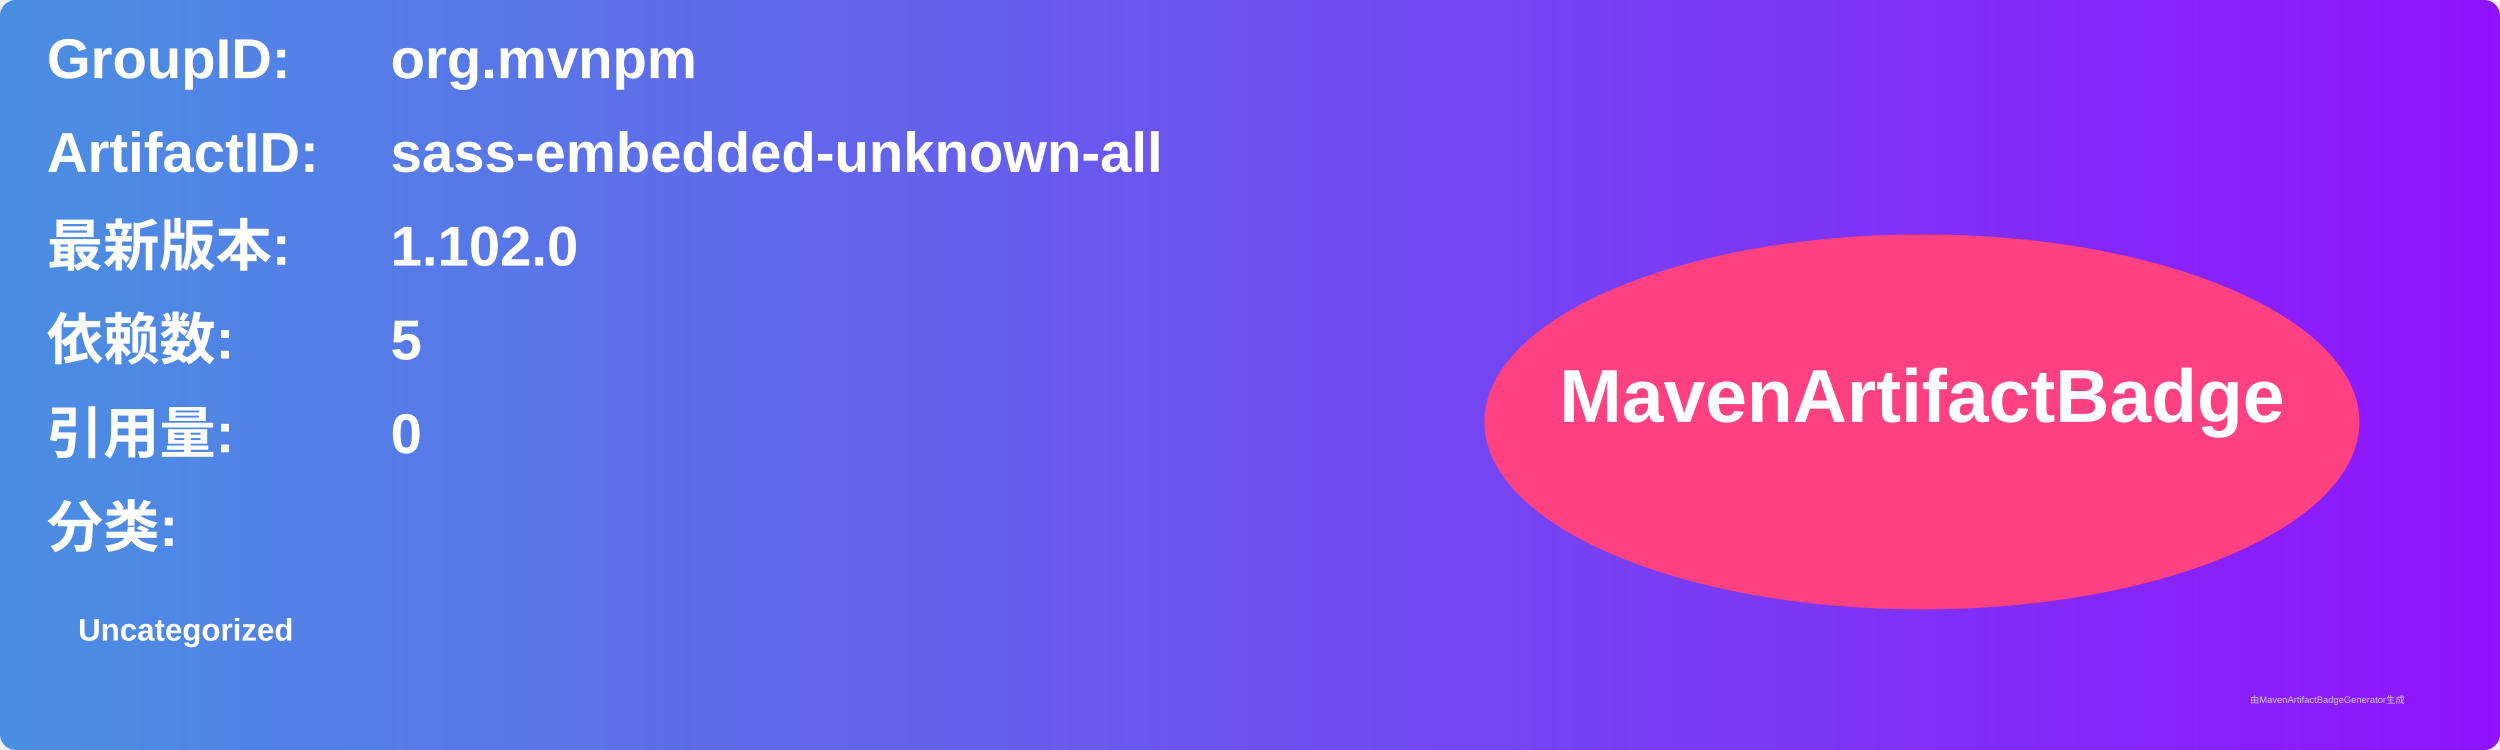
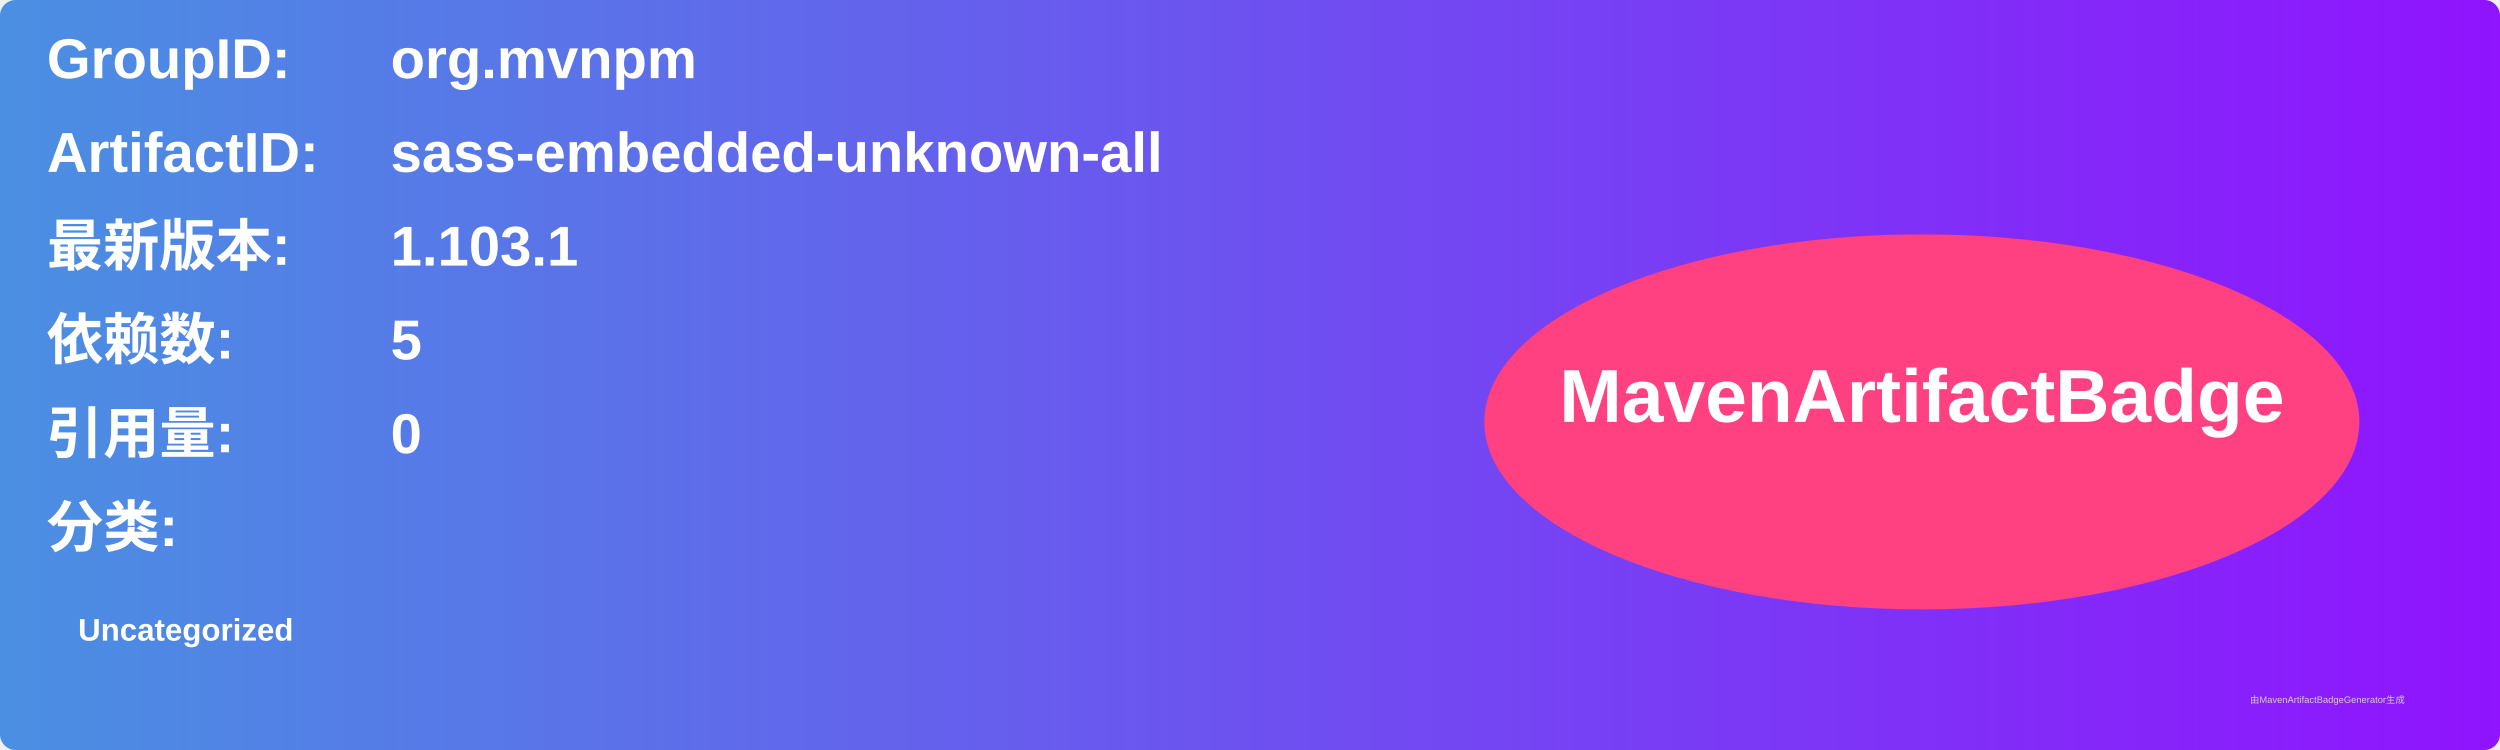
<svg xmlns="http://www.w3.org/2000/svg" width="800" height="240" viewBox="0 0 800 240">
  <linearGradient id="grad" x1="0%" y1="0%" x2="100%" y2="0%">
    <stop offset="0%" stop-color="#4a90e2" />
    <stop offset="100%" stop-color="#9013fe" />
  </linearGradient>
  <rect width="100%" height="100%" rx="5" ry="5" fill="url(#grad)" />
  <g transform="translate(15, 15)">
    <text x="0" y="10" font-family="Arial" font-size="18" fill="white" font-weight="bold" width="260">GroupID:</text>
    <text x="110" y="10" font-family="Arial" font-size="18" fill="white" font-weight="bold" width="460">org.mvnpm</text>
    <text x="0" y="40" font-family="Arial" font-size="18" fill="white" font-weight="bold" width="260">ArtifactID:</text>
    <text x="110" y="40" font-family="Arial" font-size="18" fill="white" font-weight="bold" width="460">sass-embedded-unknown-all</text>
    <text x="0" y="70" font-family="Arial" font-size="18" fill="white" font-weight="bold">最新版本:</text>
    <text x="110" y="70" font-family="Arial" font-size="18" fill="white" font-weight="bold">
-       <tspan font-weight="bold">1.102.0</tspan>
+       <tspan font-weight="bold">1.103.1</tspan>
    </text>
    <text x="0" y="100" font-family="Arial" font-size="18" fill="white" font-weight="bold">依赖数: </text>
    <text x="110" y="100" font-family="Arial" font-size="18" fill="white">
      <tspan font-weight="bold">5</tspan>
    </text>
    <text x="0" y="130" font-family="Arial" font-size="18" fill="white" font-weight="bold">引用量: </text>
    <text x="110" y="130" font-family="Arial" font-size="18" fill="white">
      <tspan font-weight="bold">0</tspan>
    </text>
    <text x="0" y="160" font-family="Arial" font-size="18" fill="white" font-weight="bold">分类:</text>
    <text x="10" y="190" font-family="Arial" font-size="10" fill="white">
      <tspan font-weight="bold">Uncategorized</tspan>
    </text>
    <ellipse cx="600" cy="120" rx="140" ry="60" fill="#ff4081" />
    <text x="600" y="120" text-anchor="middle" font-family="Arial" font-size="24" fill="white" font-weight="bold">MavenArtifactBadge</text>
  </g>
  <text x="720" y="225" font-family="Arial" font-size="3" fill="#d0d0d0">由MavenArtifactBadgeGenerator生成</text>
</svg>
